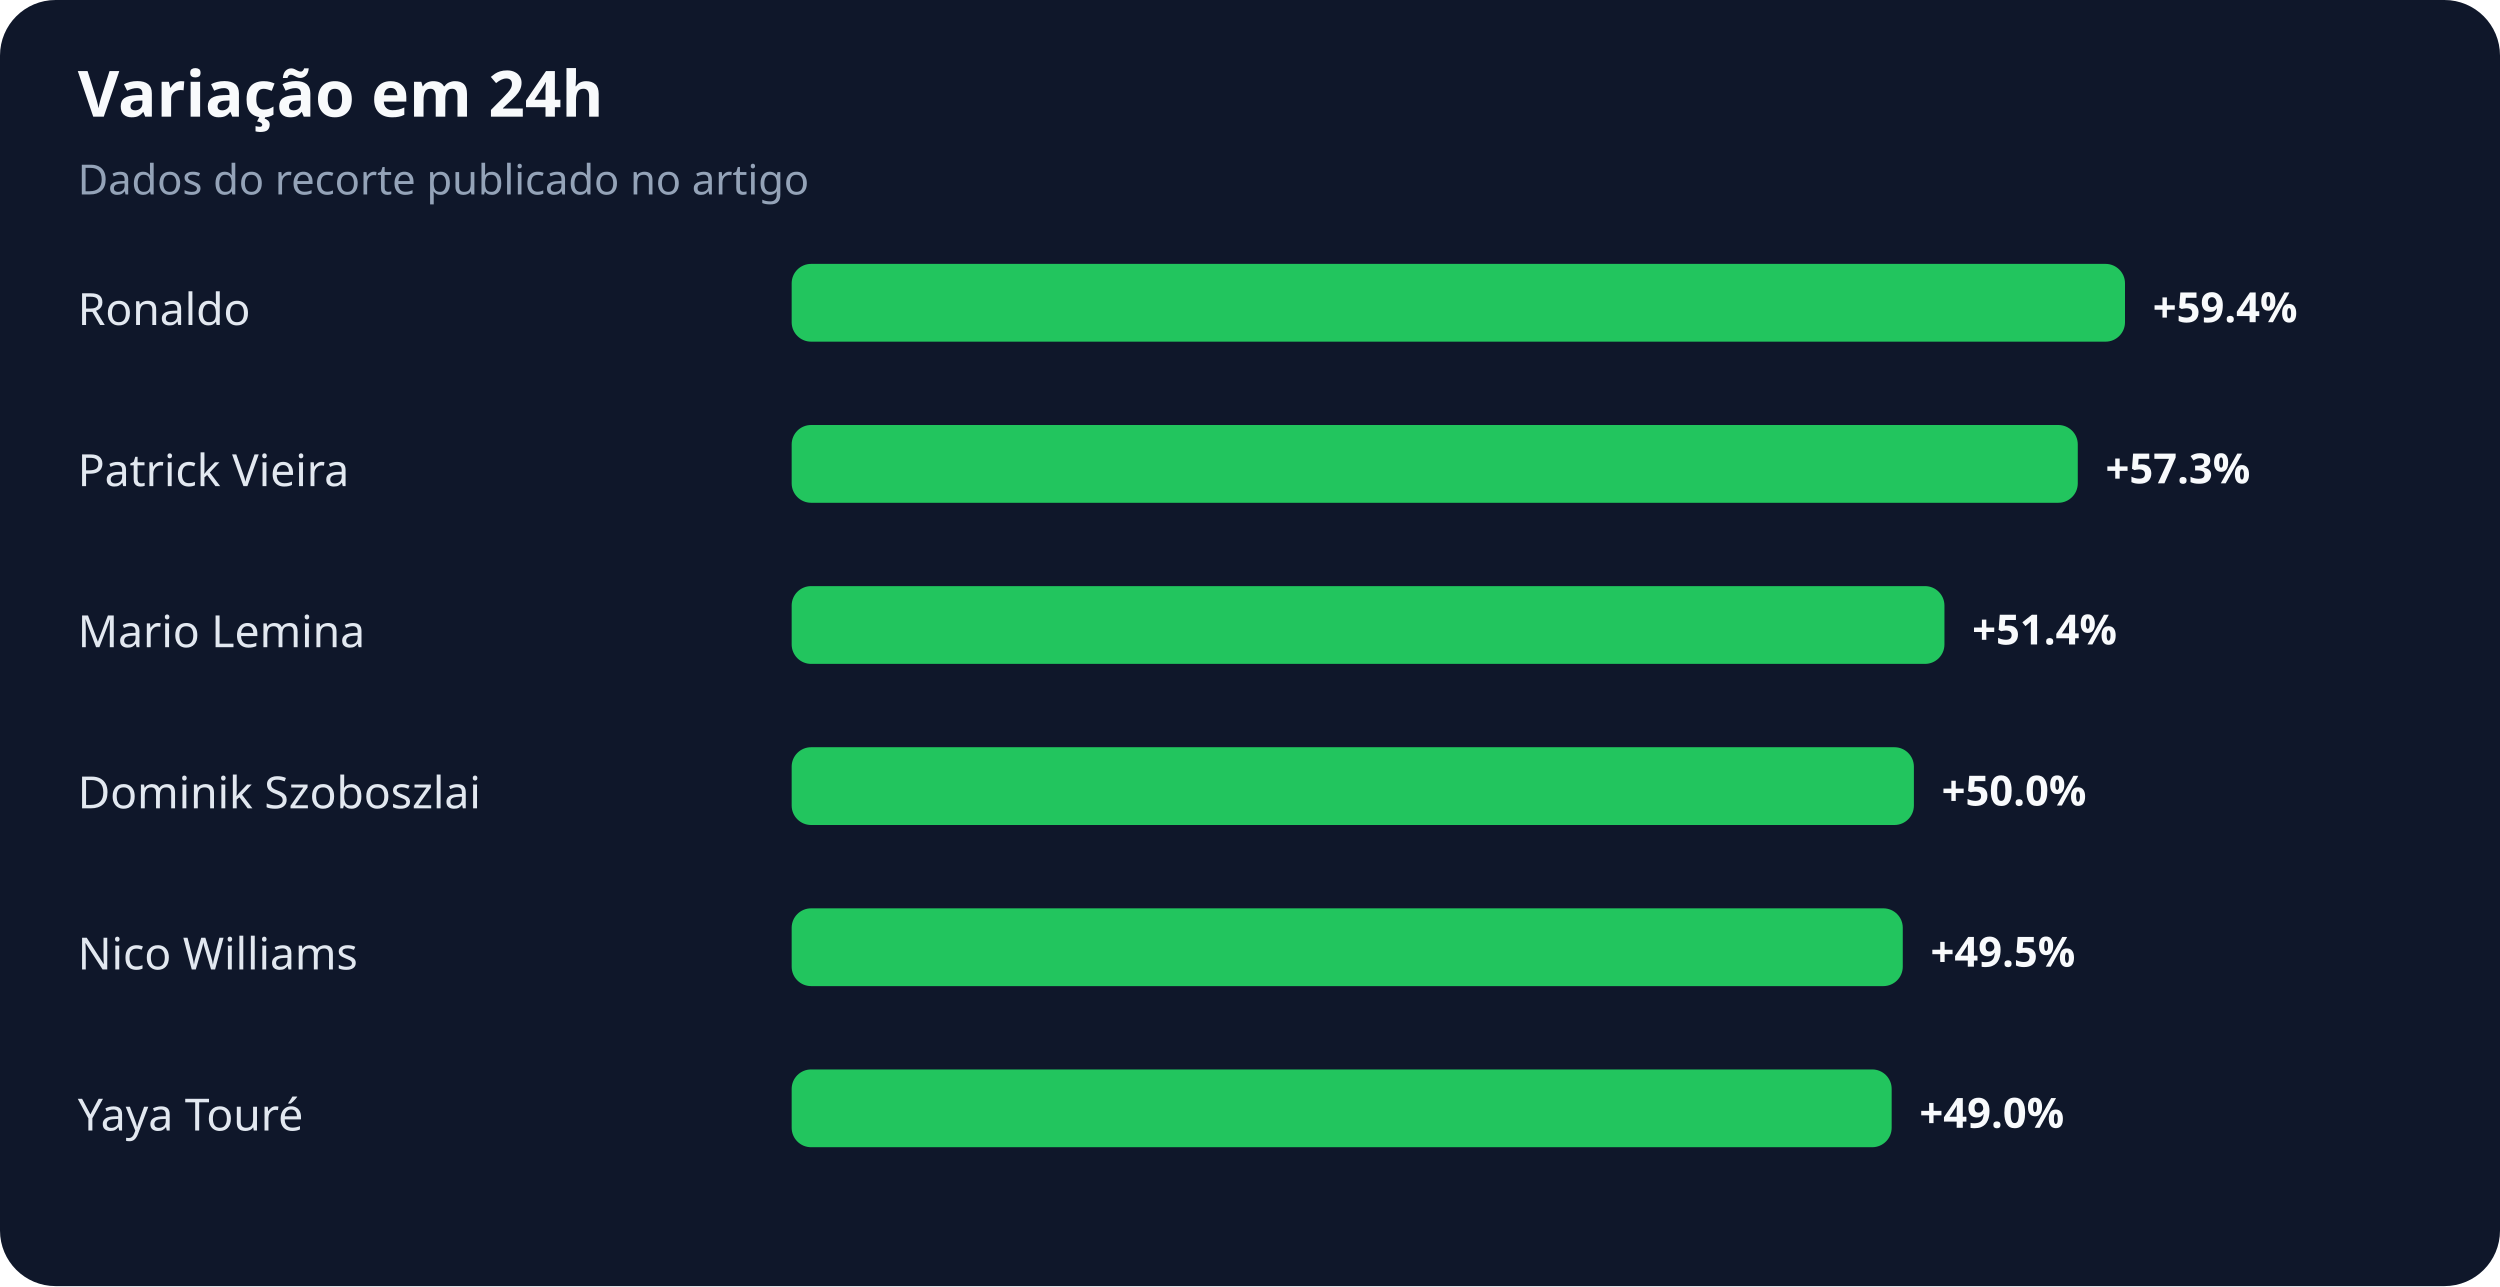
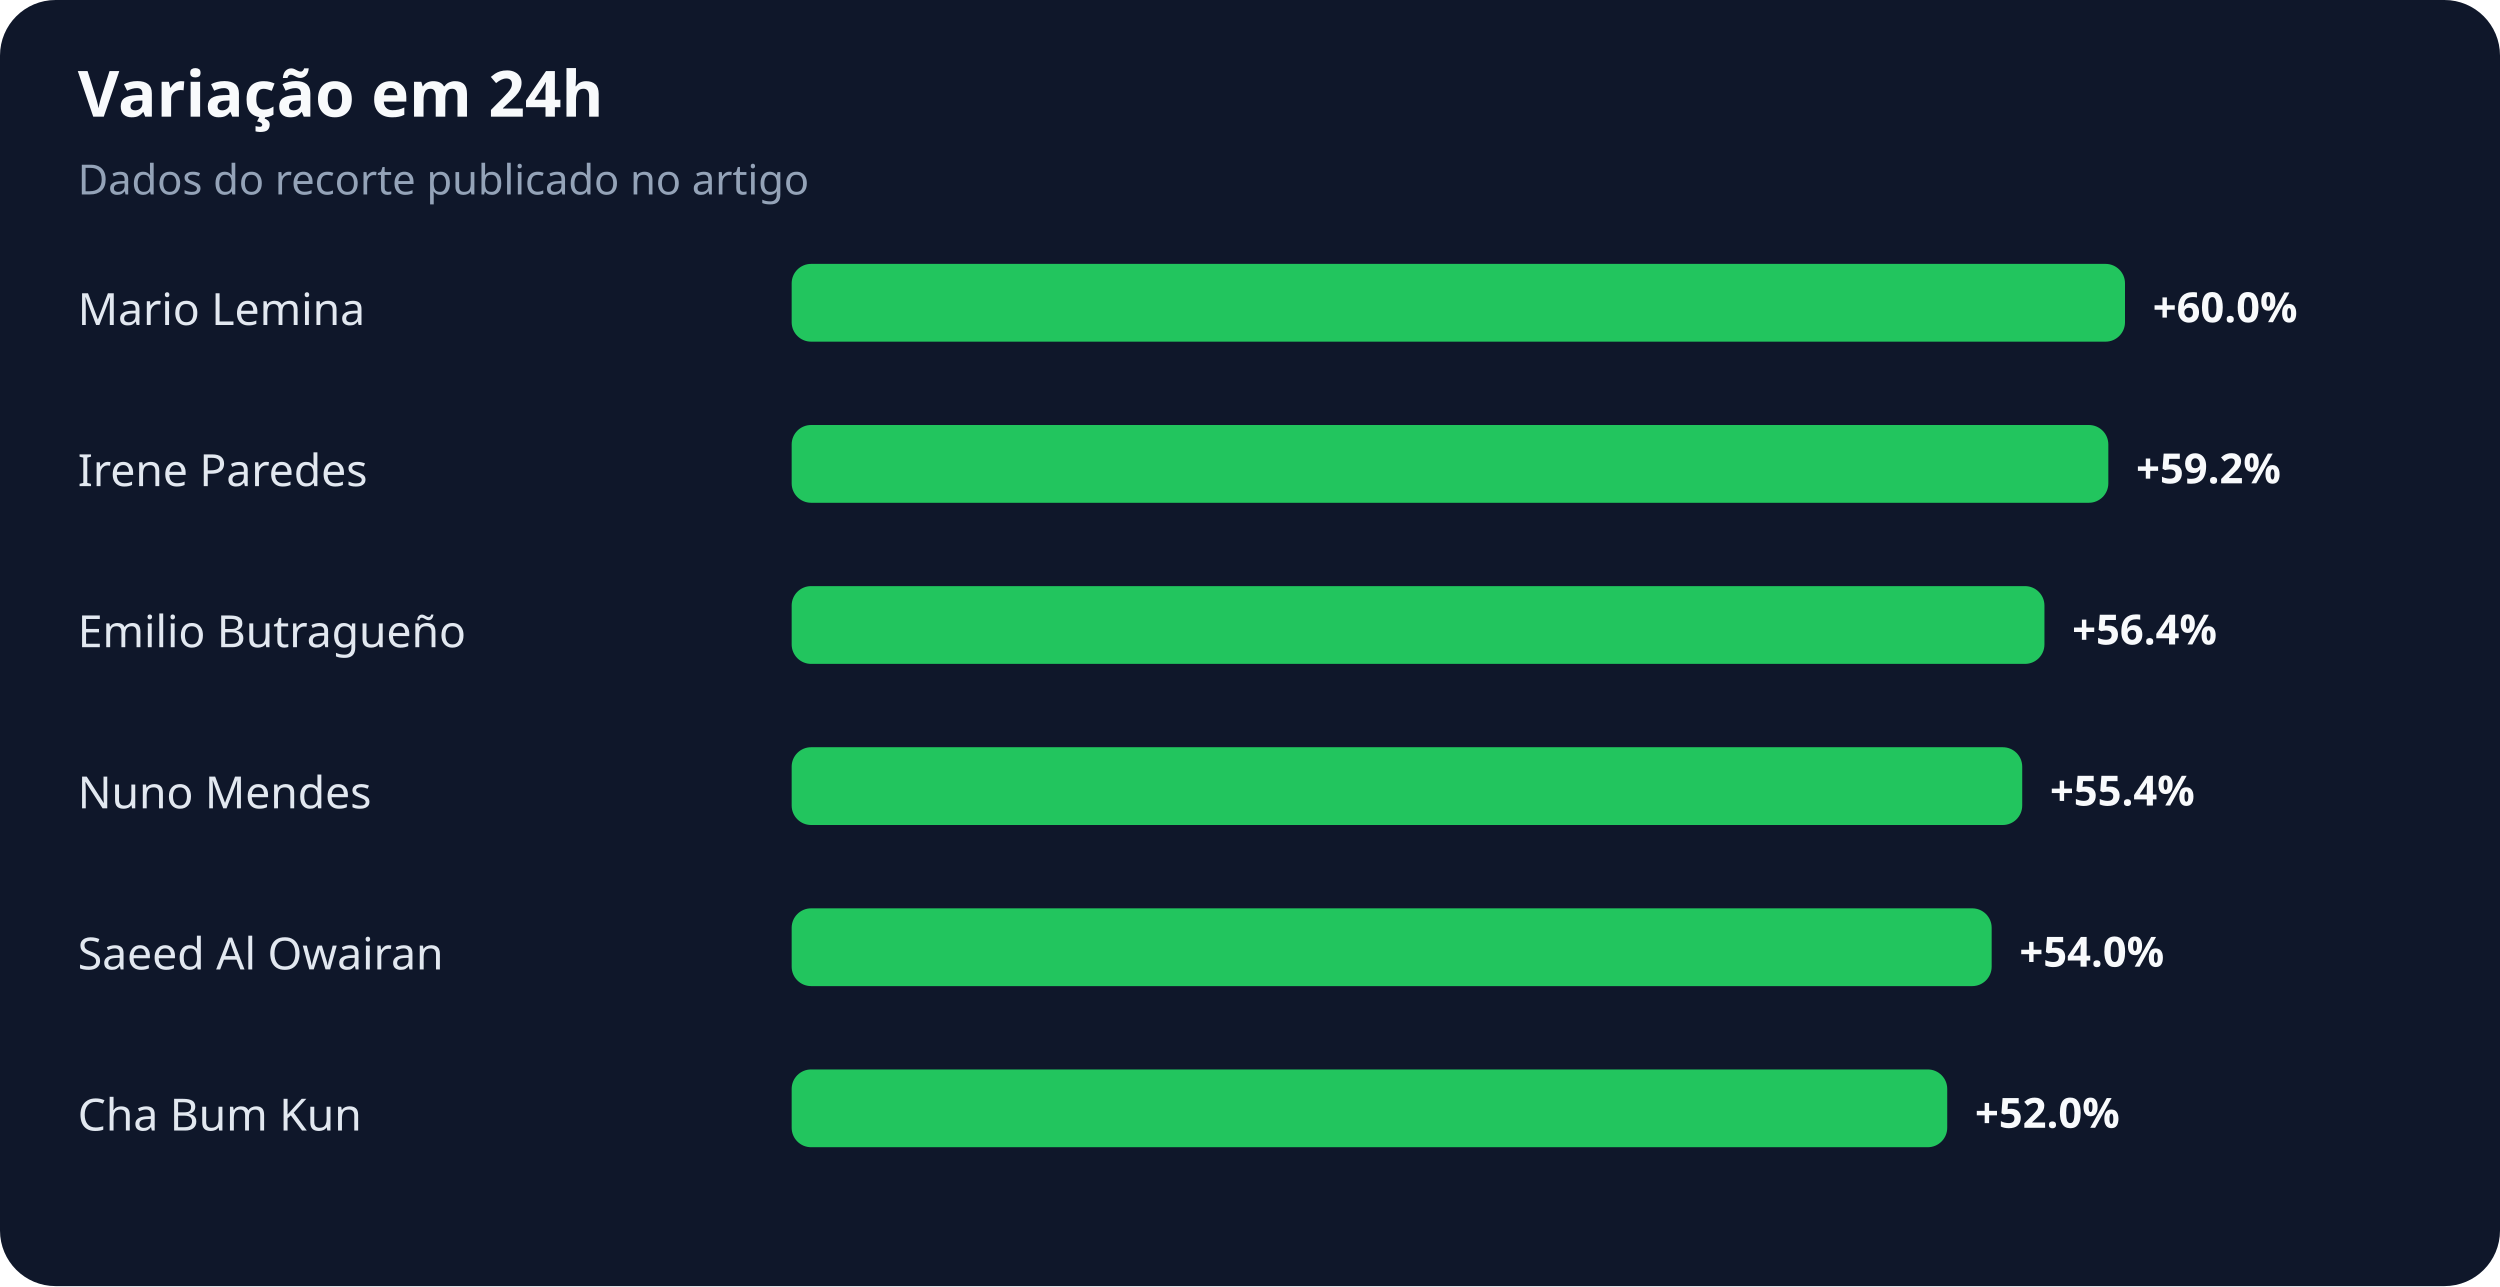
<svg xmlns="http://www.w3.org/2000/svg" width="900" height="463" viewBox="0 0 900 463" role="img" aria-labelledby="title desc">
  <rect width="100%" height="100%" rx="20" fill="#0f172a" />
  <text x="28" y="42" fill="#f8fafc" font-family="system-ui,sans-serif" font-size="23" font-weight="700">Variação em 24h</text>
  <text x="28" y="70" fill="#94a3b8" font-family="system-ui,sans-serif" font-size="15">Dados do recorte publicado no artigo</text>
-   <text x="28" y="117" fill="#e2e8f0" font-family="system-ui,sans-serif" font-size="16">Ronaldo</text>
+   <text x="28" y="117" fill="#e2e8f0" font-family="system-ui,sans-serif" font-size="16">Mario Lemina</text>
  <rect x="285" y="95" width="480" height="28" rx="7" fill="#22c55e" />
-   <text x="775" y="116" fill="#f8fafc" font-family="system-ui,sans-serif" font-size="15" font-weight="700">+59.4%</text>
-   <text x="28" y="175" fill="#e2e8f0" font-family="system-ui,sans-serif" font-size="16">Patrick Vieira</text>
-   <rect x="285" y="153" width="463" height="28" rx="7" fill="#22c55e" />
-   <text x="758" y="174" fill="#f8fafc" font-family="system-ui,sans-serif" font-size="15" font-weight="700">+57.3%</text>
-   <text x="28" y="233" fill="#e2e8f0" font-family="system-ui,sans-serif" font-size="16">Mario Lemina</text>
-   <rect x="285" y="211" width="415" height="28" rx="7" fill="#22c55e" />
-   <text x="710" y="232" fill="#f8fafc" font-family="system-ui,sans-serif" font-size="15" font-weight="700">+51.4%</text>
-   <text x="28" y="291" fill="#e2e8f0" font-family="system-ui,sans-serif" font-size="16">Dominik Szoboszlai</text>
-   <rect x="285" y="269" width="404" height="28" rx="7" fill="#22c55e" />
-   <text x="699" y="290" fill="#f8fafc" font-family="system-ui,sans-serif" font-size="15" font-weight="700">+50.0%</text>
-   <text x="28" y="349" fill="#e2e8f0" font-family="system-ui,sans-serif" font-size="16">Nico Williams</text>
-   <rect x="285" y="327" width="400" height="28" rx="7" fill="#22c55e" />
-   <text x="695" y="348" fill="#f8fafc" font-family="system-ui,sans-serif" font-size="15" font-weight="700">+49.5%</text>
-   <text x="28" y="407" fill="#e2e8f0" font-family="system-ui,sans-serif" font-size="16">Yaya Touré</text>
-   <rect x="285" y="385" width="396" height="28" rx="7" fill="#22c55e" />
-   <text x="691" y="406" fill="#f8fafc" font-family="system-ui,sans-serif" font-size="15" font-weight="700">+49.0%</text>
+   <text x="775" y="116" fill="#f8fafc" font-family="system-ui,sans-serif" font-size="15" font-weight="700">+60.0%</text>
+   <text x="28" y="175" fill="#e2e8f0" font-family="system-ui,sans-serif" font-size="16">Irene Paredes</text>
+   <rect x="285" y="153" width="474" height="28" rx="7" fill="#22c55e" />
+   <text x="769" y="174" fill="#f8fafc" font-family="system-ui,sans-serif" font-size="15" font-weight="700">+59.2%</text>
+   <text x="28" y="233" fill="#e2e8f0" font-family="system-ui,sans-serif" font-size="16">Emilio Butragueño</text>
+   <rect x="285" y="211" width="451" height="28" rx="7" fill="#22c55e" />
+   <text x="746" y="232" fill="#f8fafc" font-family="system-ui,sans-serif" font-size="15" font-weight="700">+56.4%</text>
+   <text x="28" y="291" fill="#e2e8f0" font-family="system-ui,sans-serif" font-size="16">Nuno Mendes</text>
+   <rect x="285" y="269" width="443" height="28" rx="7" fill="#22c55e" />
+   <text x="738" y="290" fill="#f8fafc" font-family="system-ui,sans-serif" font-size="15" font-weight="700">+55.4%</text>
+   <text x="28" y="349" fill="#e2e8f0" font-family="system-ui,sans-serif" font-size="16">Saeed Al Owairan</text>
+   <rect x="285" y="327" width="432" height="28" rx="7" fill="#22c55e" />
+   <text x="727" y="348" fill="#f8fafc" font-family="system-ui,sans-serif" font-size="15" font-weight="700">+54.0%</text>
+   <text x="28" y="407" fill="#e2e8f0" font-family="system-ui,sans-serif" font-size="16">Cha Bum Kun</text>
+   <rect x="285" y="385" width="416" height="28" rx="7" fill="#22c55e" />
+   <text x="711" y="406" fill="#f8fafc" font-family="system-ui,sans-serif" font-size="15" font-weight="700">+52.0%</text>
</svg>
